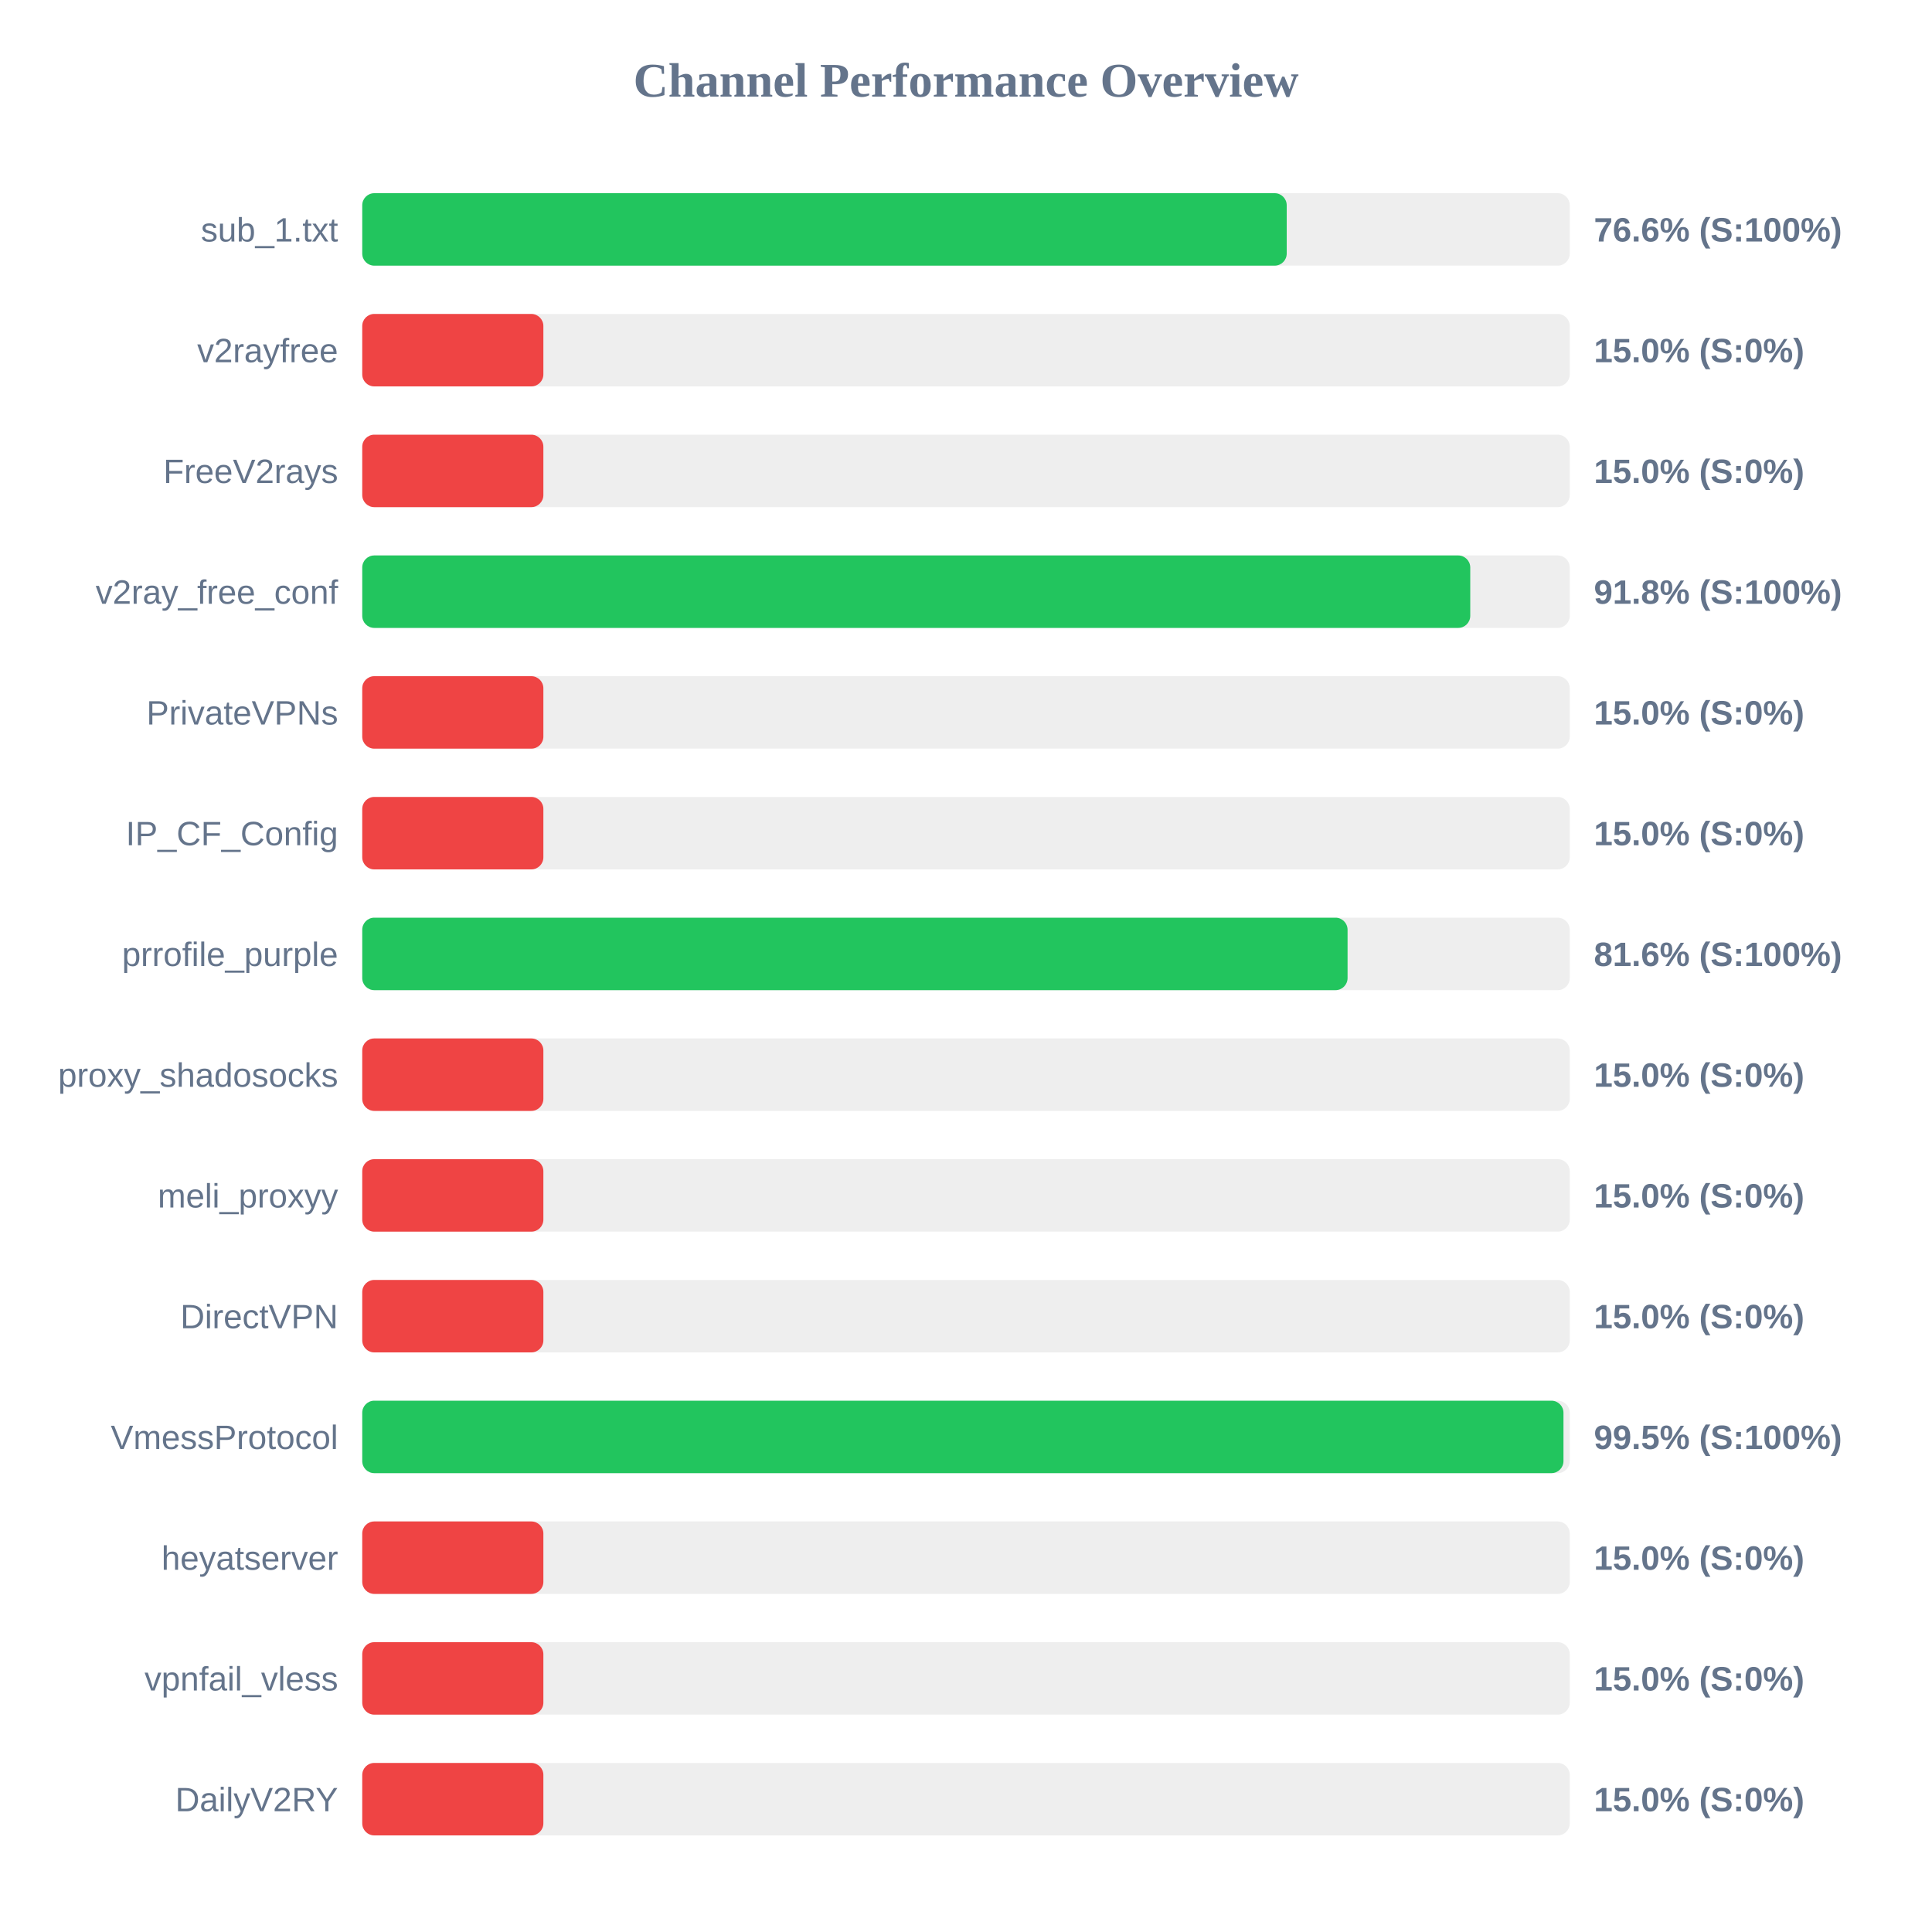
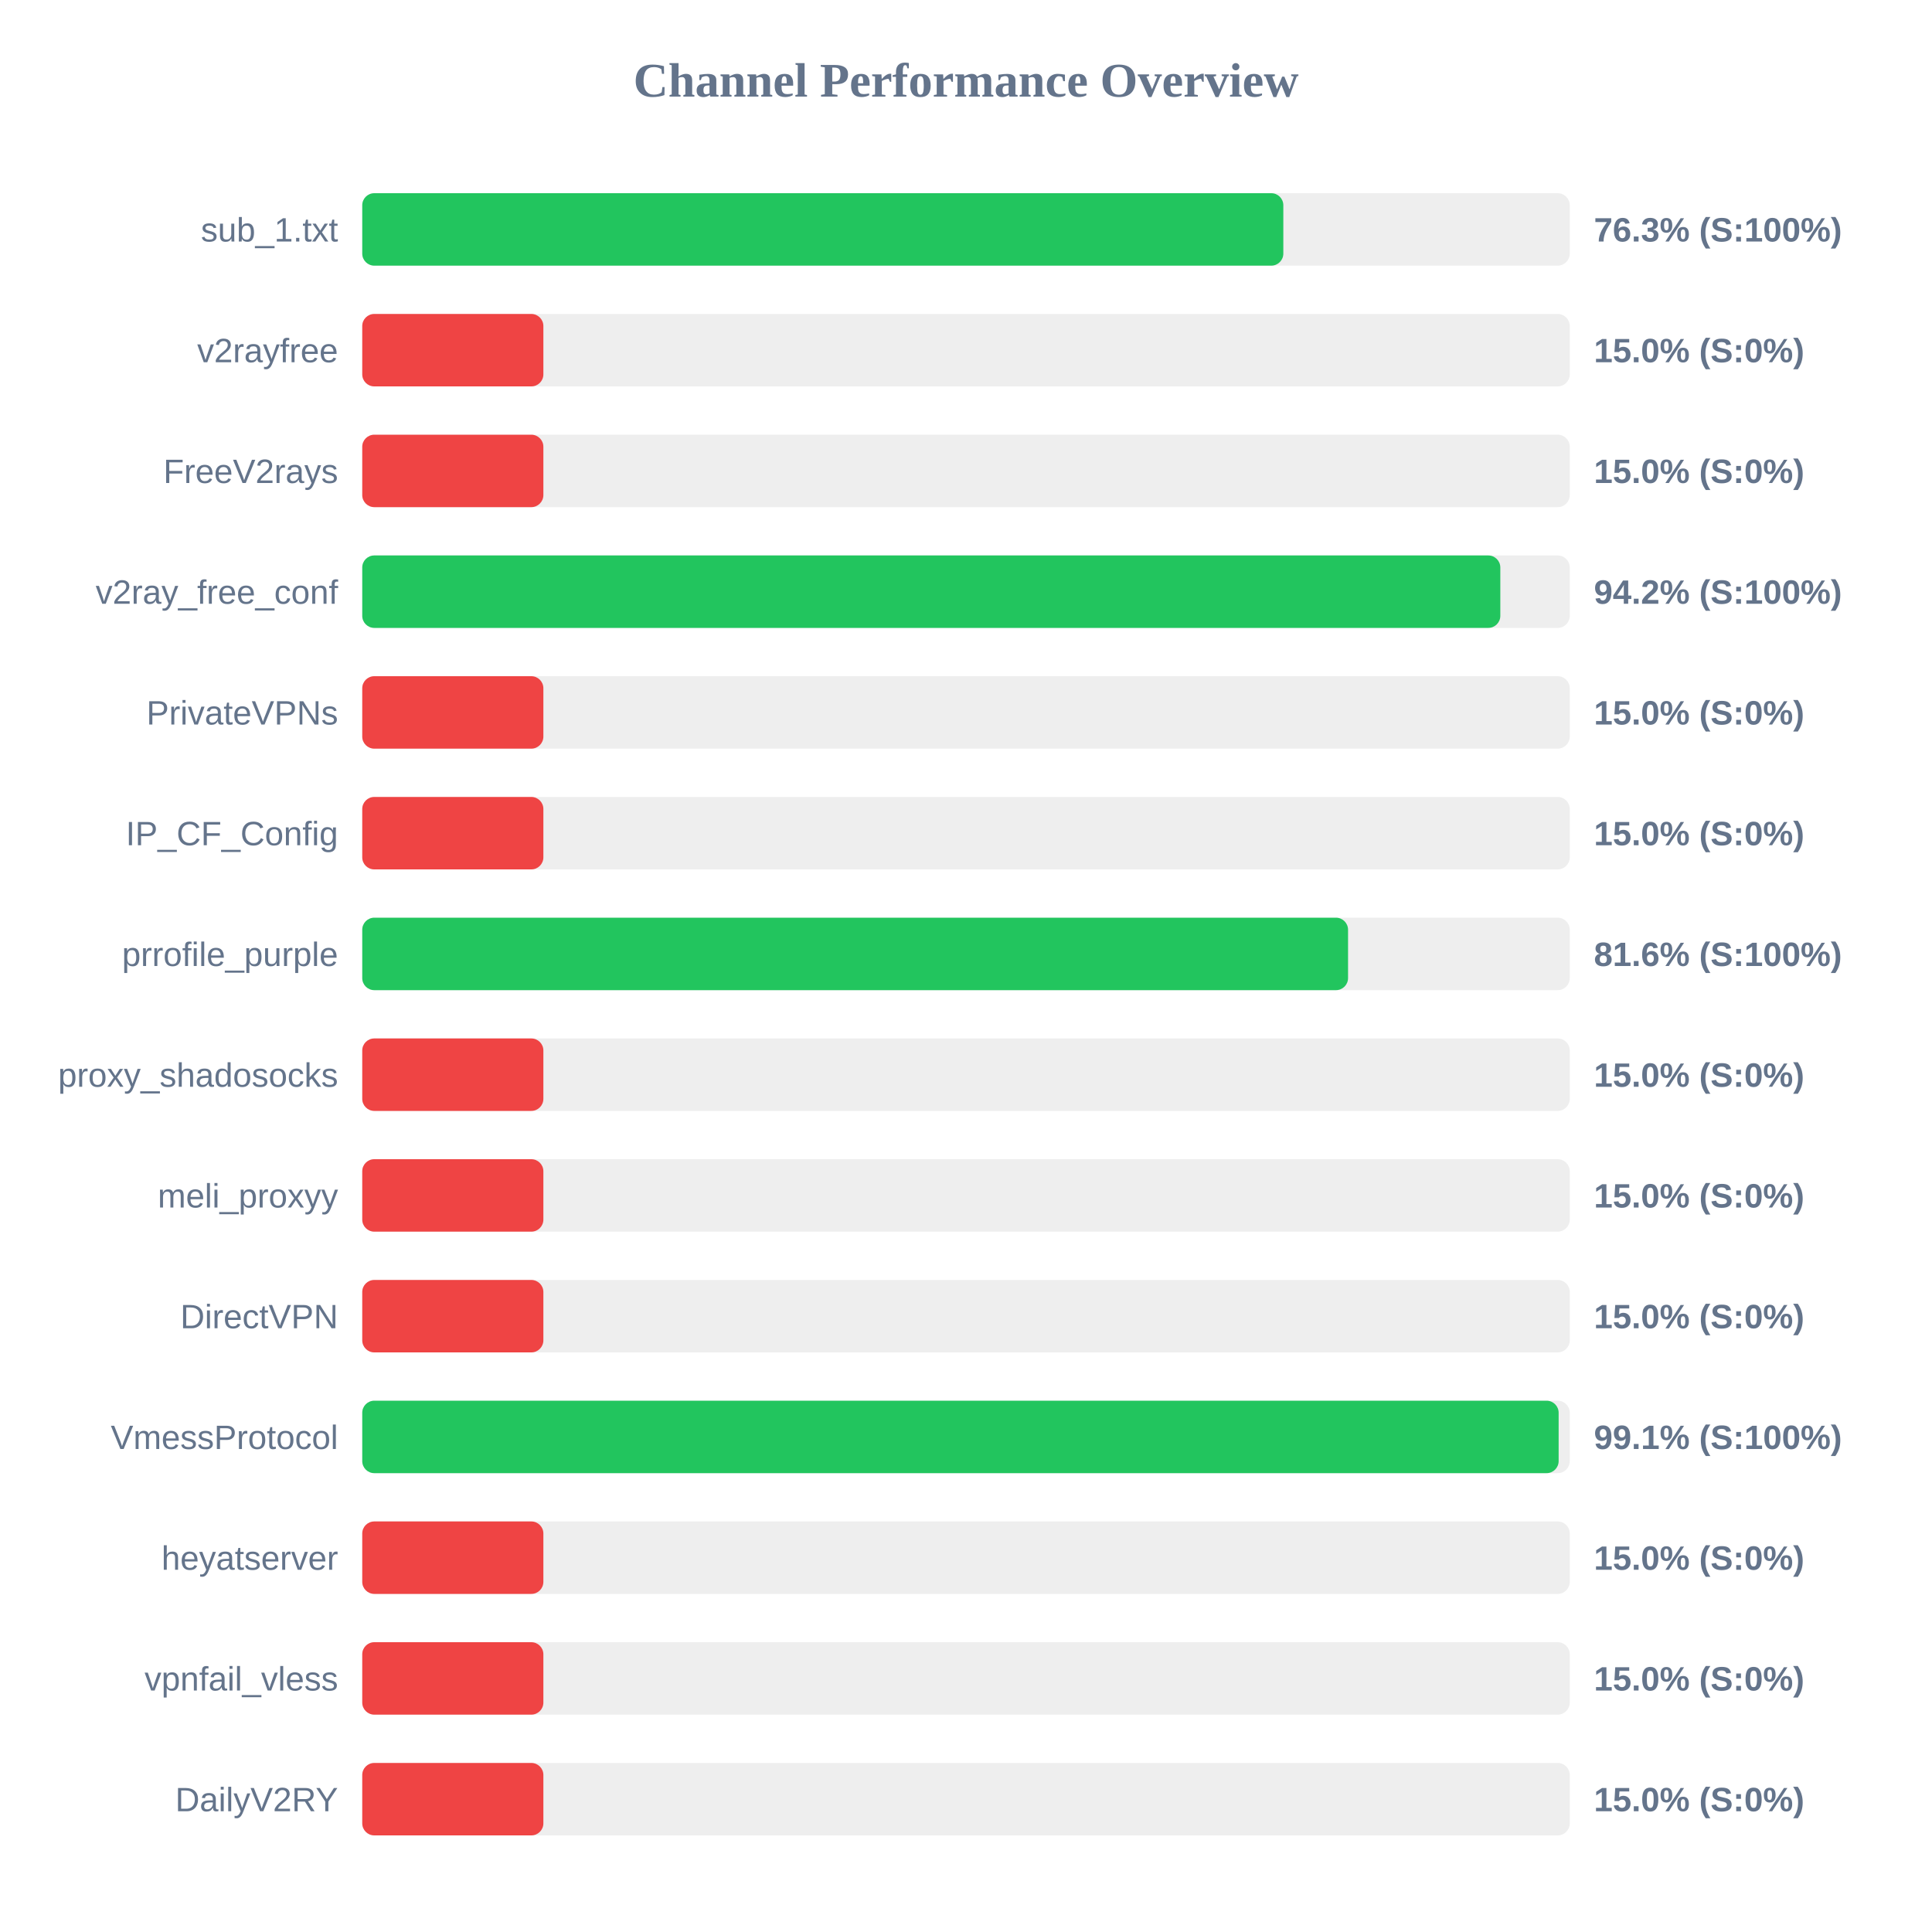
<svg xmlns="http://www.w3.org/2000/svg" width="800" height="800" version="1.1">
  <style>
        .row { font: 14px Arial; fill: #64748b; }
        .score { font: bold 14px Arial; fill: #64748b; }
    </style>
  <text x="400" y="40" text-anchor="middle" font-size="20px" font-weight="bold" fill="#64748b">Channel Performance Overview</text>
  <rect x="150" y="80" width="500" height="30" fill="#eee" rx="5" />
-   <rect x="150" y="80" width="382.8" height="30" fill="#22c55e" rx="5" />
+   <rect x="150" y="80" width="381.4" height="30" fill="#22c55e" rx="5" />
  <text x="140" y="100" text-anchor="end" class="row">sub_1.txt</text>
-   <text x="660" y="100" text-anchor="start" class="score">76.6% (S:100%)</text>
+   <text x="660" y="100" text-anchor="start" class="score">76.3% (S:100%)</text>
  <rect x="150" y="130" width="500" height="30" fill="#eee" rx="5" />
  <rect x="150" y="130" width="75.0" height="30" fill="#ef4444" rx="5" />
  <text x="140" y="150" text-anchor="end" class="row">v2rayfree</text>
  <text x="660" y="150" text-anchor="start" class="score">15.0% (S:0%)</text>
  <rect x="150" y="180" width="500" height="30" fill="#eee" rx="5" />
  <rect x="150" y="180" width="75.0" height="30" fill="#ef4444" rx="5" />
  <text x="140" y="200" text-anchor="end" class="row">FreeV2rays</text>
  <text x="660" y="200" text-anchor="start" class="score">15.0% (S:0%)</text>
  <rect x="150" y="230" width="500" height="30" fill="#eee" rx="5" />
-   <rect x="150" y="230" width="458.8" height="30" fill="#22c55e" rx="5" />
+   <rect x="150" y="230" width="471.25" height="30" fill="#22c55e" rx="5" />
  <text x="140" y="250" text-anchor="end" class="row">v2ray_free_conf</text>
-   <text x="660" y="250" text-anchor="start" class="score">91.8% (S:100%)</text>
+   <text x="660" y="250" text-anchor="start" class="score">94.2% (S:100%)</text>
  <rect x="150" y="280" width="500" height="30" fill="#eee" rx="5" />
  <rect x="150" y="280" width="75.0" height="30" fill="#ef4444" rx="5" />
  <text x="140" y="300" text-anchor="end" class="row">PrivateVPNs</text>
  <text x="660" y="300" text-anchor="start" class="score">15.0% (S:0%)</text>
  <rect x="150" y="330" width="500" height="30" fill="#eee" rx="5" />
  <rect x="150" y="330" width="75.0" height="30" fill="#ef4444" rx="5" />
  <text x="140" y="350" text-anchor="end" class="row">IP_CF_Config</text>
  <text x="660" y="350" text-anchor="start" class="score">15.0% (S:0%)</text>
  <rect x="150" y="380" width="500" height="30" fill="#eee" rx="5" />
-   <rect x="150" y="380" width="408.0" height="30" fill="#22c55e" rx="5" />
+   <rect x="150" y="380" width="408.2" height="30" fill="#22c55e" rx="5" />
  <text x="140" y="400" text-anchor="end" class="row">prrofile_purple</text>
  <text x="660" y="400" text-anchor="start" class="score">81.6% (S:100%)</text>
  <rect x="150" y="430" width="500" height="30" fill="#eee" rx="5" />
  <rect x="150" y="430" width="75.0" height="30" fill="#ef4444" rx="5" />
  <text x="140" y="450" text-anchor="end" class="row">proxy_shadosocks</text>
  <text x="660" y="450" text-anchor="start" class="score">15.0% (S:0%)</text>
  <rect x="150" y="480" width="500" height="30" fill="#eee" rx="5" />
  <rect x="150" y="480" width="75.0" height="30" fill="#ef4444" rx="5" />
  <text x="140" y="500" text-anchor="end" class="row">meli_proxyy</text>
  <text x="660" y="500" text-anchor="start" class="score">15.0% (S:0%)</text>
  <rect x="150" y="530" width="500" height="30" fill="#eee" rx="5" />
  <rect x="150" y="530" width="75.0" height="30" fill="#ef4444" rx="5" />
  <text x="140" y="550" text-anchor="end" class="row">DirectVPN</text>
  <text x="660" y="550" text-anchor="start" class="score">15.0% (S:0%)</text>
  <rect x="150" y="580" width="500" height="30" fill="#eee" rx="5" />
-   <rect x="150" y="580" width="497.4" height="30" fill="#22c55e" rx="5" />
+   <rect x="150" y="580" width="495.4" height="30" fill="#22c55e" rx="5" />
  <text x="140" y="600" text-anchor="end" class="row">VmessProtocol</text>
-   <text x="660" y="600" text-anchor="start" class="score">99.5% (S:100%)</text>
+   <text x="660" y="600" text-anchor="start" class="score">99.1% (S:100%)</text>
  <rect x="150" y="630" width="500" height="30" fill="#eee" rx="5" />
  <rect x="150" y="630" width="75.0" height="30" fill="#ef4444" rx="5" />
  <text x="140" y="650" text-anchor="end" class="row">heyatserver</text>
  <text x="660" y="650" text-anchor="start" class="score">15.0% (S:0%)</text>
  <rect x="150" y="680" width="500" height="30" fill="#eee" rx="5" />
  <rect x="150" y="680" width="75.0" height="30" fill="#ef4444" rx="5" />
  <text x="140" y="700" text-anchor="end" class="row">vpnfail_vless</text>
  <text x="660" y="700" text-anchor="start" class="score">15.0% (S:0%)</text>
  <rect x="150" y="730" width="500" height="30" fill="#eee" rx="5" />
  <rect x="150" y="730" width="75.0" height="30" fill="#ef4444" rx="5" />
  <text x="140" y="750" text-anchor="end" class="row">DailyV2RY</text>
  <text x="660" y="750" text-anchor="start" class="score">15.0% (S:0%)</text>
</svg>
